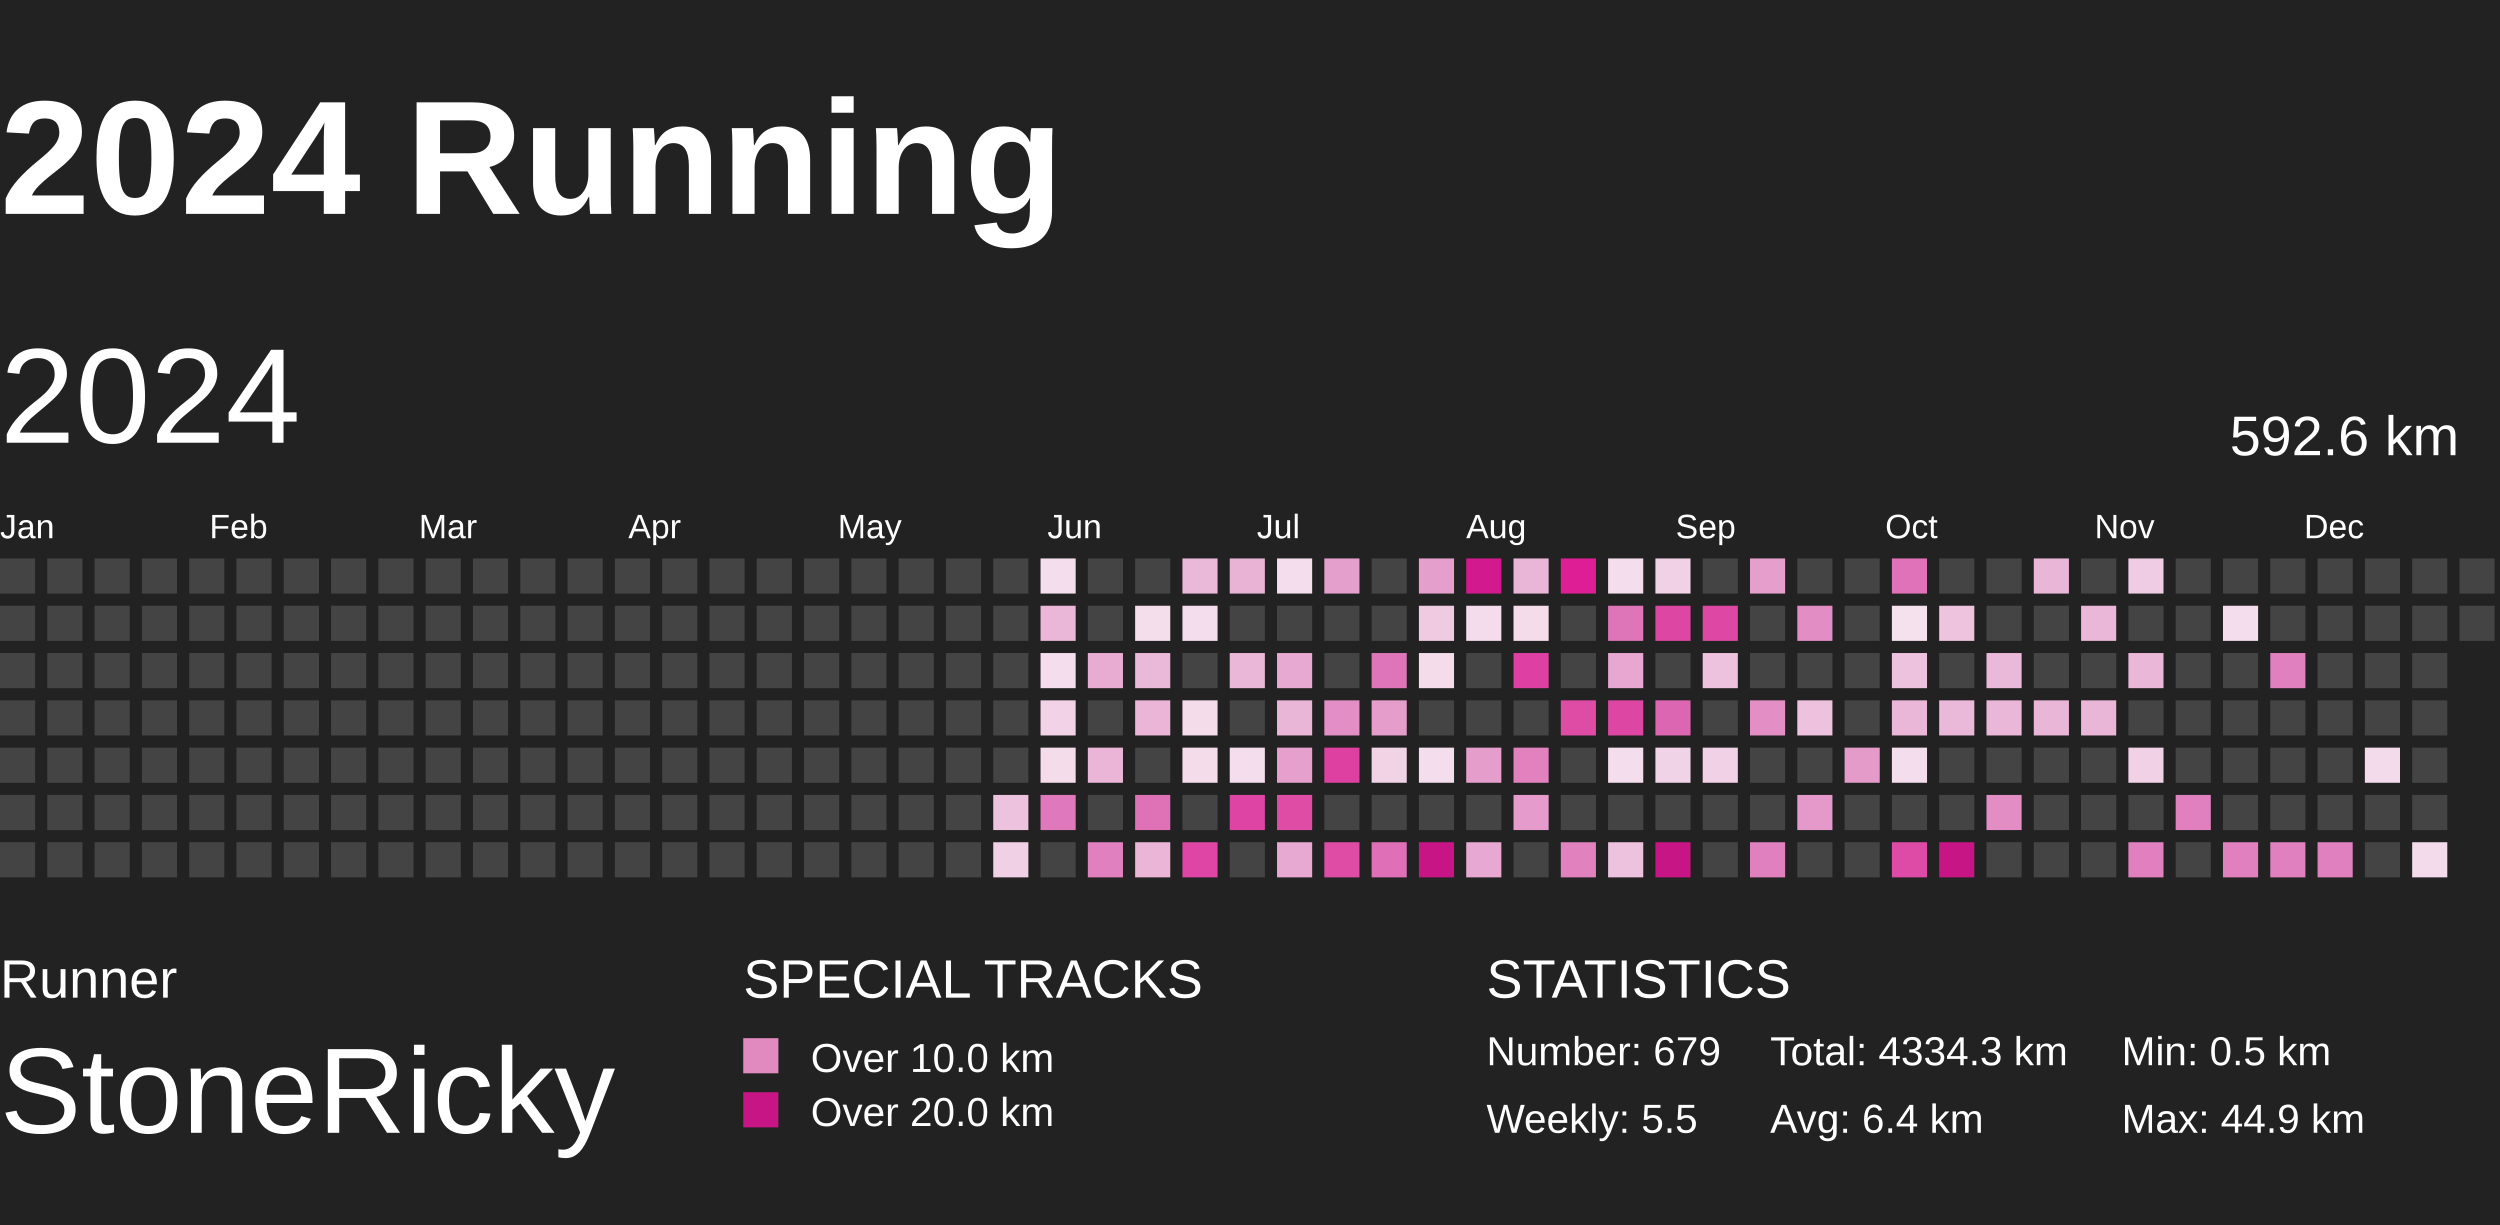
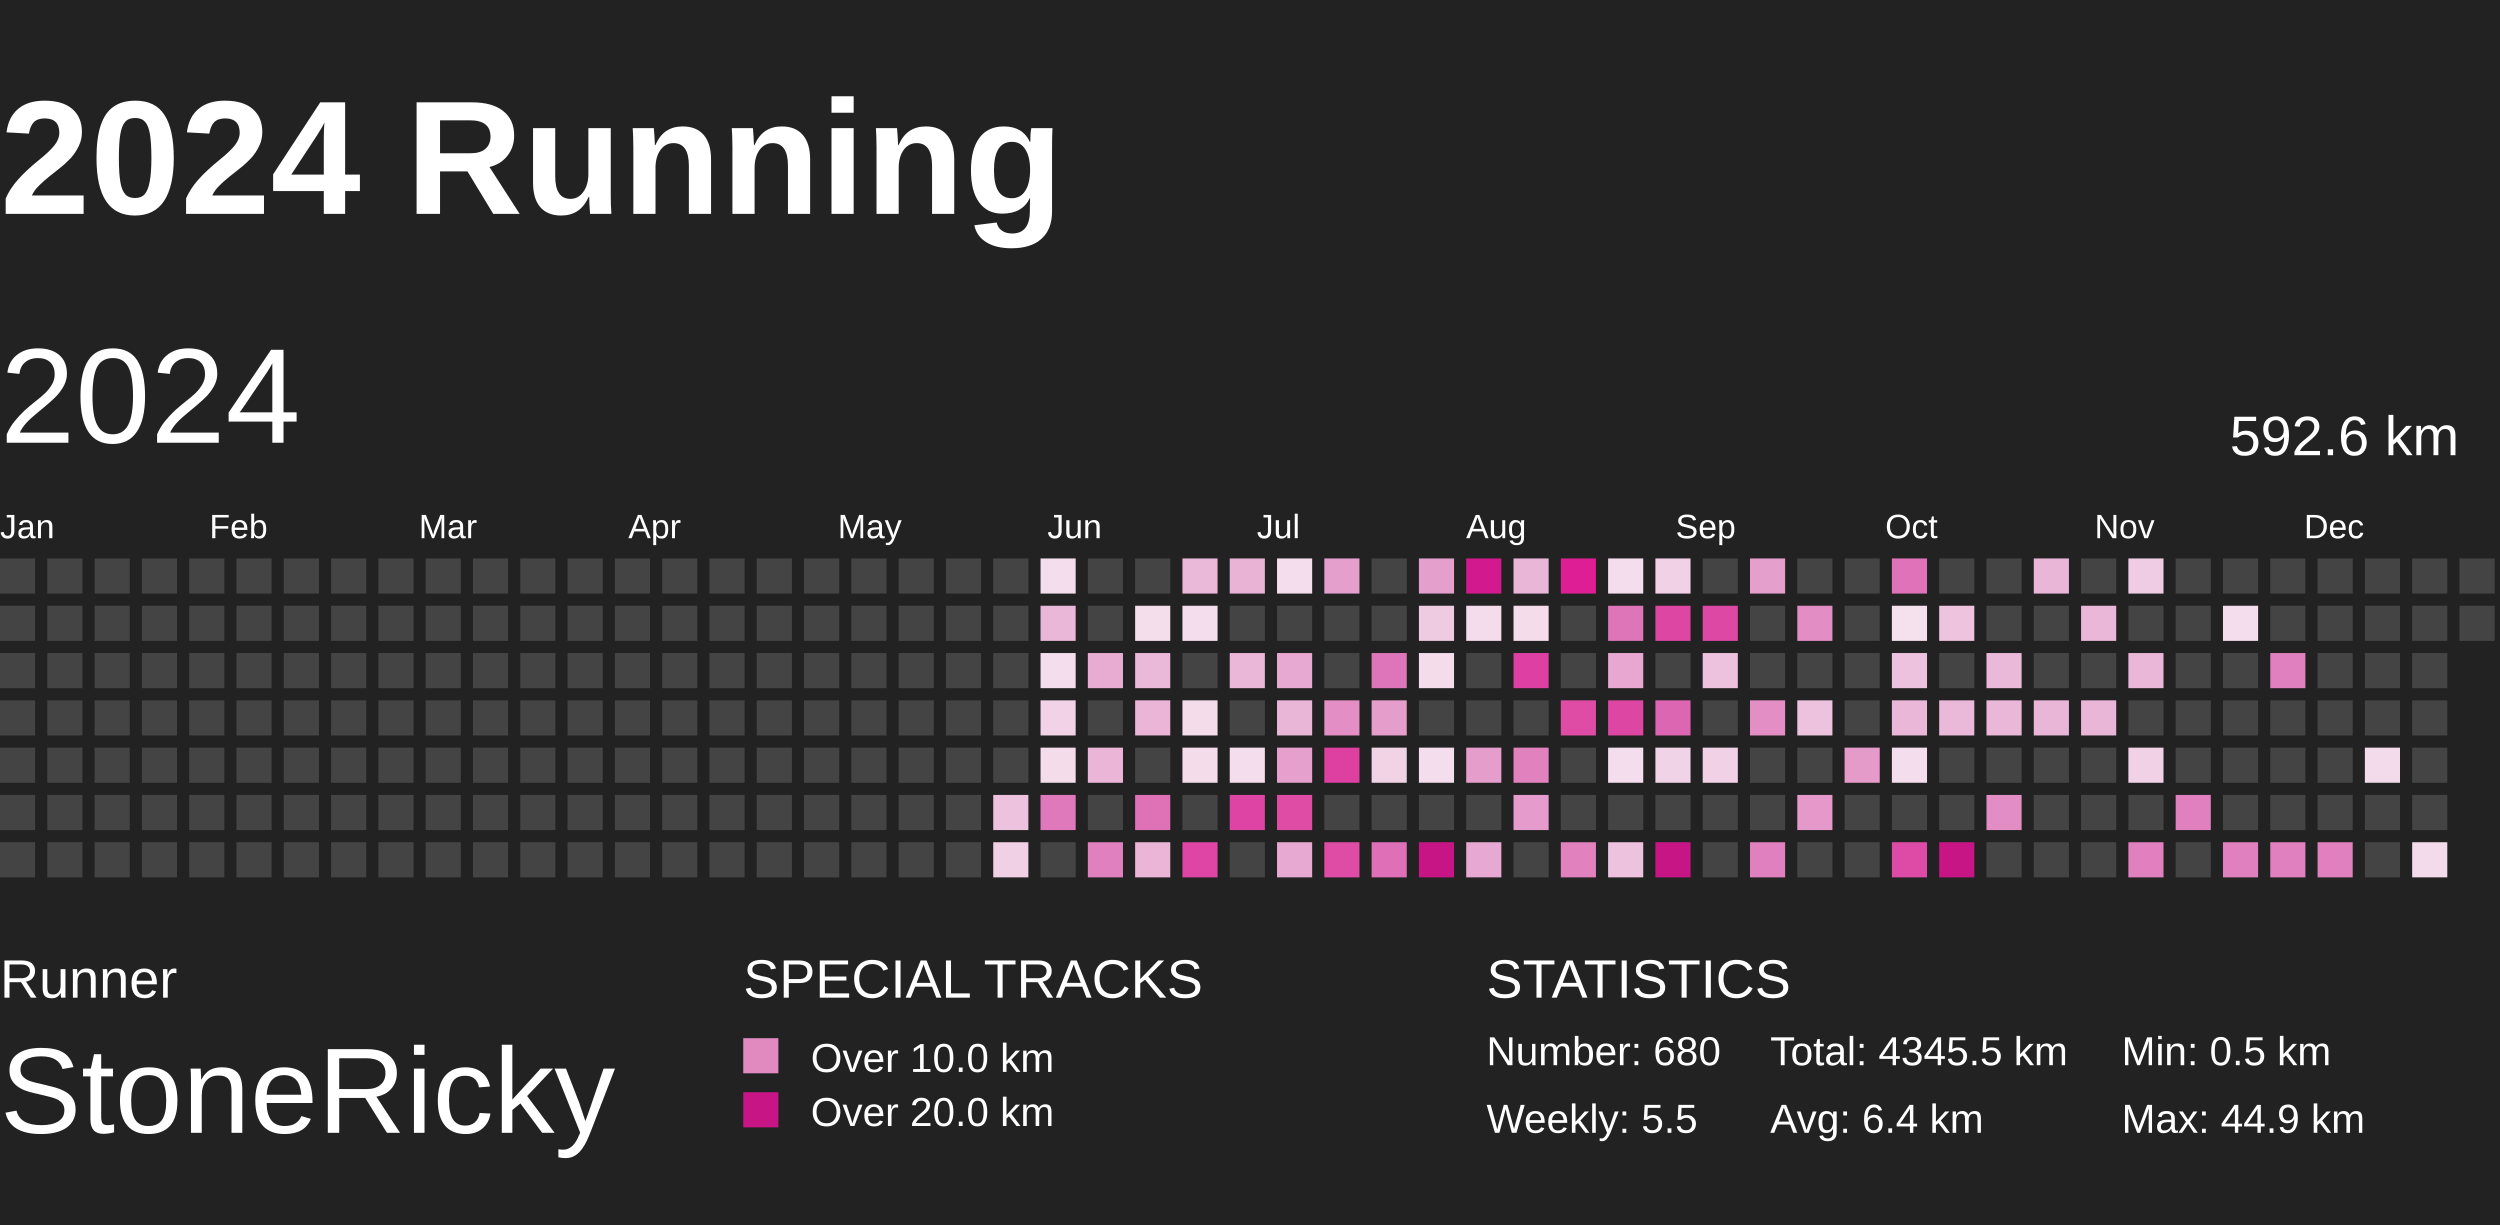
<svg xmlns="http://www.w3.org/2000/svg" baseProfile="full" height="98mm" version="1.1" viewBox="10,9,185,81" width="200mm">
  <defs>
    <pattern height="2" id="indoor-stripe" patternUnits="userSpaceOnUse" width="2">
      <line stroke="white" stroke-opacity="0.45" stroke-width="0.5" x1="0" x2="2" y1="2" y2="0" />
    </pattern>
  </defs>
  <rect fill="#222222" height="98" width="200" x="0" y="0" />
  <text fill="#FFFFFF" style="font-size:12px; font-family:Arial; font-weight:bold;" x="10" y="20">2024 Running</text>
  <text fill="#FFFFFF" style="font-size:4px; font-family:Arial" x="10" y="78">Runner</text>
  <text fill="#FFFFFF" style="font-size:9px; font-family:Arial" x="10" y="88">StoneRicky</text>
  <text fill="#FFFFFF" style="font-size:4px; font-family:Arial" x="65" y="78">SPECIAL TRACKS</text>
  <rect fill="#E18ABF" height="2.6" width="2.6" x="65" y="81" />
  <text fill="#FFFFFF" style="font-size:3px; font-family:Arial" x="70" y="83.5">Over 10.0 km</text>
  <rect fill="#C71585" height="2.6" width="2.6" x="65" y="85" />
  <text fill="#FFFFFF" style="font-size:3px; font-family:Arial" x="70" y="87.5">Over 20.0 km</text>
  <text fill="#FFFFFF" style="font-size:4px; font-family:Arial" x="120" y="78">STATISTICS</text>
-   <text fill="#FFFFFF" style="font-size:3px; font-family:Arial" x="120" y="83">Number: 679</text>
+   <text fill="#FFFFFF" style="font-size:3px; font-family:Arial" x="120" y="83">Number: 680</text>
  <text fill="#FFFFFF" style="font-size:3px; font-family:Arial" x="120" y="88">Weekly: 5.5</text>
-   <text fill="#FFFFFF" style="font-size:3px; font-family:Arial" x="141" y="83">Total: 4334.3 km</text>
+   <text fill="#FFFFFF" style="font-size:3px; font-family:Arial" x="141" y="83">Total: 4345.5 km</text>
  <text fill="#FFFFFF" style="font-size:3px; font-family:Arial" x="141" y="88">Avg: 6.4 km</text>
  <text fill="#FFFFFF" style="font-size:3px; font-family:Arial" x="167" y="83">Min: 0.5 km</text>
  <text fill="#FFFFFF" style="font-size:3px; font-family:Arial" x="167" y="88">Max: 44.9 km</text>
  <text dominant-baseline="hanging" fill="#FFFFFF" style="font-size:10.0px; font-family:Arial;" x="10" y="30">2024</text>
  <text dominant-baseline="hanging" fill="#FFFFFF" style="font-size:4.125px; font-family:Arial;" x="175" y="35">592.6 km</text>
  <text fill="#FFFFFF" style="font-size:2.5px; font-family:Arial" x="10.0" y="44">Jan</text>
  <text fill="#FFFFFF" style="font-size:2.5px; font-family:Arial" x="25.5" y="44">Feb</text>
  <text fill="#FFFFFF" style="font-size:2.5px; font-family:Arial" x="41.0" y="44">Mar</text>
  <text fill="#FFFFFF" style="font-size:2.5px; font-family:Arial" x="56.5" y="44">Apr</text>
  <text fill="#FFFFFF" style="font-size:2.5px; font-family:Arial" x="72.0" y="44">May</text>
  <text fill="#FFFFFF" style="font-size:2.5px; font-family:Arial" x="87.5" y="44">Jun</text>
  <text fill="#FFFFFF" style="font-size:2.5px; font-family:Arial" x="103.0" y="44">Jul</text>
  <text fill="#FFFFFF" style="font-size:2.5px; font-family:Arial" x="118.5" y="44">Aug</text>
  <text fill="#FFFFFF" style="font-size:2.5px; font-family:Arial" x="134.0" y="44">Sep</text>
  <text fill="#FFFFFF" style="font-size:2.5px; font-family:Arial" x="149.5" y="44">Oct</text>
  <text fill="#FFFFFF" style="font-size:2.5px; font-family:Arial" x="165.0" y="44">Nov</text>
  <text fill="#FFFFFF" style="font-size:2.5px; font-family:Arial" x="180.5" y="44">Dec</text>
  <rect fill="#444444" height="2.6" width="2.6" x="10.0" y="45.5" />
  <rect fill="#444444" height="2.6" width="2.6" x="10.0" y="49.0" />
  <rect fill="#444444" height="2.6" width="2.6" x="10.0" y="52.5" />
  <rect fill="#444444" height="2.6" width="2.6" x="10.0" y="56.0" />
  <rect fill="#444444" height="2.6" width="2.6" x="10.0" y="59.5" />
  <rect fill="#444444" height="2.6" width="2.6" x="10.0" y="63.0" />
  <rect fill="#444444" height="2.6" width="2.6" x="10.0" y="66.5" />
  <rect fill="#444444" height="2.6" width="2.6" x="13.5" y="45.5" />
  <rect fill="#444444" height="2.6" width="2.6" x="13.5" y="49.0" />
  <rect fill="#444444" height="2.6" width="2.6" x="13.5" y="52.5" />
  <rect fill="#444444" height="2.6" width="2.6" x="13.5" y="56.0" />
  <rect fill="#444444" height="2.6" width="2.6" x="13.5" y="59.5" />
  <rect fill="#444444" height="2.6" width="2.6" x="13.5" y="63.0" />
  <rect fill="#444444" height="2.6" width="2.6" x="13.5" y="66.5" />
  <rect fill="#444444" height="2.6" width="2.6" x="17.0" y="45.5" />
  <rect fill="#444444" height="2.6" width="2.6" x="17.0" y="49.0" />
  <rect fill="#444444" height="2.6" width="2.6" x="17.0" y="52.5" />
  <rect fill="#444444" height="2.6" width="2.6" x="17.0" y="56.0" />
  <rect fill="#444444" height="2.6" width="2.6" x="17.0" y="59.5" />
  <rect fill="#444444" height="2.6" width="2.6" x="17.0" y="63.0" />
  <rect fill="#444444" height="2.6" width="2.6" x="17.0" y="66.5" />
  <rect fill="#444444" height="2.6" width="2.6" x="20.5" y="45.5" />
  <rect fill="#444444" height="2.6" width="2.6" x="20.5" y="49.0" />
  <rect fill="#444444" height="2.6" width="2.6" x="20.5" y="52.5" />
  <rect fill="#444444" height="2.6" width="2.6" x="20.5" y="56.0" />
  <rect fill="#444444" height="2.6" width="2.6" x="20.5" y="59.5" />
  <rect fill="#444444" height="2.6" width="2.6" x="20.5" y="63.0" />
  <rect fill="#444444" height="2.6" width="2.6" x="20.5" y="66.5" />
  <rect fill="#444444" height="2.6" width="2.6" x="24.0" y="45.5" />
  <rect fill="#444444" height="2.6" width="2.6" x="24.0" y="49.0" />
  <rect fill="#444444" height="2.6" width="2.6" x="24.0" y="52.5" />
  <rect fill="#444444" height="2.6" width="2.6" x="24.0" y="56.0" />
  <rect fill="#444444" height="2.6" width="2.6" x="24.0" y="59.5" />
  <rect fill="#444444" height="2.6" width="2.6" x="24.0" y="63.0" />
  <rect fill="#444444" height="2.6" width="2.6" x="24.0" y="66.5" />
  <rect fill="#444444" height="2.6" width="2.6" x="27.5" y="45.5" />
  <rect fill="#444444" height="2.6" width="2.6" x="27.5" y="49.0" />
  <rect fill="#444444" height="2.6" width="2.6" x="27.5" y="52.5" />
  <rect fill="#444444" height="2.6" width="2.6" x="27.5" y="56.0" />
  <rect fill="#444444" height="2.6" width="2.6" x="27.5" y="59.5" />
  <rect fill="#444444" height="2.6" width="2.6" x="27.5" y="63.0" />
  <rect fill="#444444" height="2.6" width="2.6" x="27.5" y="66.5" />
  <rect fill="#444444" height="2.6" width="2.6" x="31.0" y="45.5" />
  <rect fill="#444444" height="2.6" width="2.6" x="31.0" y="49.0" />
  <rect fill="#444444" height="2.6" width="2.6" x="31.0" y="52.5" />
  <rect fill="#444444" height="2.6" width="2.6" x="31.0" y="56.0" />
  <rect fill="#444444" height="2.6" width="2.6" x="31.0" y="59.5" />
  <rect fill="#444444" height="2.6" width="2.6" x="31.0" y="63.0" />
  <rect fill="#444444" height="2.6" width="2.6" x="31.0" y="66.5" />
  <rect fill="#444444" height="2.6" width="2.6" x="34.5" y="45.5" />
  <rect fill="#444444" height="2.6" width="2.6" x="34.5" y="49.0" />
  <rect fill="#444444" height="2.6" width="2.6" x="34.5" y="52.5" />
  <rect fill="#444444" height="2.6" width="2.6" x="34.5" y="56.0" />
  <rect fill="#444444" height="2.6" width="2.6" x="34.5" y="59.5" />
  <rect fill="#444444" height="2.6" width="2.6" x="34.5" y="63.0" />
  <rect fill="#444444" height="2.6" width="2.6" x="34.5" y="66.5" />
  <rect fill="#444444" height="2.6" width="2.6" x="38.0" y="45.5" />
  <rect fill="#444444" height="2.6" width="2.6" x="38.0" y="49.0" />
  <rect fill="#444444" height="2.6" width="2.6" x="38.0" y="52.5" />
  <rect fill="#444444" height="2.6" width="2.6" x="38.0" y="56.0" />
  <rect fill="#444444" height="2.6" width="2.6" x="38.0" y="59.5" />
  <rect fill="#444444" height="2.6" width="2.6" x="38.0" y="63.0" />
  <rect fill="#444444" height="2.6" width="2.6" x="38.0" y="66.5" />
  <rect fill="#444444" height="2.6" width="2.6" x="41.5" y="45.5" />
  <rect fill="#444444" height="2.6" width="2.6" x="41.5" y="49.0" />
  <rect fill="#444444" height="2.6" width="2.6" x="41.5" y="52.5" />
  <rect fill="#444444" height="2.6" width="2.6" x="41.5" y="56.0" />
  <rect fill="#444444" height="2.6" width="2.6" x="41.5" y="59.5" />
  <rect fill="#444444" height="2.6" width="2.6" x="41.5" y="63.0" />
  <rect fill="#444444" height="2.6" width="2.6" x="41.5" y="66.5" />
  <rect fill="#444444" height="2.6" width="2.6" x="45.0" y="45.5" />
  <rect fill="#444444" height="2.6" width="2.6" x="45.0" y="49.0" />
  <rect fill="#444444" height="2.6" width="2.6" x="45.0" y="52.5" />
  <rect fill="#444444" height="2.6" width="2.6" x="45.0" y="56.0" />
  <rect fill="#444444" height="2.6" width="2.6" x="45.0" y="59.5" />
  <rect fill="#444444" height="2.6" width="2.6" x="45.0" y="63.0" />
  <rect fill="#444444" height="2.6" width="2.6" x="45.0" y="66.5" />
  <rect fill="#444444" height="2.6" width="2.6" x="48.5" y="45.5" />
  <rect fill="#444444" height="2.6" width="2.6" x="48.5" y="49.0" />
  <rect fill="#444444" height="2.6" width="2.6" x="48.5" y="52.5" />
  <rect fill="#444444" height="2.6" width="2.6" x="48.5" y="56.0" />
  <rect fill="#444444" height="2.6" width="2.6" x="48.5" y="59.5" />
  <rect fill="#444444" height="2.6" width="2.6" x="48.5" y="63.0" />
  <rect fill="#444444" height="2.6" width="2.6" x="48.5" y="66.5" />
  <rect fill="#444444" height="2.6" width="2.6" x="52.0" y="45.5" />
  <rect fill="#444444" height="2.6" width="2.6" x="52.0" y="49.0" />
  <rect fill="#444444" height="2.6" width="2.6" x="52.0" y="52.5" />
  <rect fill="#444444" height="2.6" width="2.6" x="52.0" y="56.0" />
  <rect fill="#444444" height="2.6" width="2.6" x="52.0" y="59.5" />
  <rect fill="#444444" height="2.6" width="2.6" x="52.0" y="63.0" />
  <rect fill="#444444" height="2.6" width="2.6" x="52.0" y="66.5" />
  <rect fill="#444444" height="2.6" width="2.6" x="55.5" y="45.5" />
  <rect fill="#444444" height="2.6" width="2.6" x="55.5" y="49.0" />
  <rect fill="#444444" height="2.6" width="2.6" x="55.5" y="52.5" />
  <rect fill="#444444" height="2.6" width="2.6" x="55.5" y="56.0" />
  <rect fill="#444444" height="2.6" width="2.6" x="55.5" y="59.5" />
  <rect fill="#444444" height="2.6" width="2.6" x="55.5" y="63.0" />
  <rect fill="#444444" height="2.6" width="2.6" x="55.5" y="66.5" />
  <rect fill="#444444" height="2.6" width="2.6" x="59.0" y="45.5" />
  <rect fill="#444444" height="2.6" width="2.6" x="59.0" y="49.0" />
  <rect fill="#444444" height="2.6" width="2.6" x="59.0" y="52.5" />
  <rect fill="#444444" height="2.6" width="2.6" x="59.0" y="56.0" />
  <rect fill="#444444" height="2.6" width="2.6" x="59.0" y="59.5" />
  <rect fill="#444444" height="2.6" width="2.6" x="59.0" y="63.0" />
  <rect fill="#444444" height="2.6" width="2.6" x="59.0" y="66.5" />
  <rect fill="#444444" height="2.6" width="2.6" x="62.5" y="45.5" />
  <rect fill="#444444" height="2.6" width="2.6" x="62.5" y="49.0" />
  <rect fill="#444444" height="2.6" width="2.6" x="62.5" y="52.5" />
  <rect fill="#444444" height="2.6" width="2.6" x="62.5" y="56.0" />
  <rect fill="#444444" height="2.6" width="2.6" x="62.5" y="59.5" />
  <rect fill="#444444" height="2.6" width="2.6" x="62.5" y="63.0" />
  <rect fill="#444444" height="2.6" width="2.6" x="62.5" y="66.5" />
  <rect fill="#444444" height="2.6" width="2.6" x="66.0" y="45.5" />
  <rect fill="#444444" height="2.6" width="2.6" x="66.0" y="49.0" />
  <rect fill="#444444" height="2.6" width="2.6" x="66.0" y="52.5" />
  <rect fill="#444444" height="2.6" width="2.6" x="66.0" y="56.0" />
  <rect fill="#444444" height="2.6" width="2.6" x="66.0" y="59.5" />
  <rect fill="#444444" height="2.6" width="2.6" x="66.0" y="63.0" />
  <rect fill="#444444" height="2.6" width="2.6" x="66.0" y="66.5" />
  <rect fill="#444444" height="2.6" width="2.6" x="69.5" y="45.5" />
  <rect fill="#444444" height="2.6" width="2.6" x="69.5" y="49.0" />
  <rect fill="#444444" height="2.6" width="2.6" x="69.5" y="52.5" />
  <rect fill="#444444" height="2.6" width="2.6" x="69.5" y="56.0" />
  <rect fill="#444444" height="2.6" width="2.6" x="69.5" y="59.5" />
  <rect fill="#444444" height="2.6" width="2.6" x="69.5" y="63.0" />
  <rect fill="#444444" height="2.6" width="2.6" x="69.5" y="66.5" />
  <rect fill="#444444" height="2.6" width="2.6" x="73.0" y="45.5" />
  <rect fill="#444444" height="2.6" width="2.6" x="73.0" y="49.0" />
  <rect fill="#444444" height="2.6" width="2.6" x="73.0" y="52.5" />
  <rect fill="#444444" height="2.6" width="2.6" x="73.0" y="56.0" />
  <rect fill="#444444" height="2.6" width="2.6" x="73.0" y="59.5" />
  <rect fill="#444444" height="2.6" width="2.6" x="73.0" y="63.0" />
  <rect fill="#444444" height="2.6" width="2.6" x="73.0" y="66.5" />
  <rect fill="#444444" height="2.6" width="2.6" x="76.5" y="45.5" />
  <rect fill="#444444" height="2.6" width="2.6" x="76.5" y="49.0" />
  <rect fill="#444444" height="2.6" width="2.6" x="76.5" y="52.5" />
  <rect fill="#444444" height="2.6" width="2.6" x="76.5" y="56.0" />
  <rect fill="#444444" height="2.6" width="2.6" x="76.5" y="59.5" />
  <rect fill="#444444" height="2.6" width="2.6" x="76.5" y="63.0" />
  <rect fill="#444444" height="2.6" width="2.6" x="76.5" y="66.5" />
  <rect fill="#444444" height="2.6" width="2.6" x="80.0" y="45.5" />
  <rect fill="#444444" height="2.6" width="2.6" x="80.0" y="49.0" />
  <rect fill="#444444" height="2.6" width="2.6" x="80.0" y="52.5" />
  <rect fill="#444444" height="2.6" width="2.6" x="80.0" y="56.0" />
  <rect fill="#444444" height="2.6" width="2.6" x="80.0" y="59.5" />
  <rect fill="#444444" height="2.6" width="2.6" x="80.0" y="63.0" />
  <rect fill="#444444" height="2.6" width="2.6" x="80.0" y="66.5" />
  <rect fill="#444444" height="2.6" width="2.6" x="83.5" y="45.5" />
  <rect fill="#444444" height="2.6" width="2.6" x="83.5" y="49.0" />
  <rect fill="#444444" height="2.6" width="2.6" x="83.5" y="52.5" />
  <rect fill="#444444" height="2.6" width="2.6" x="83.5" y="56.0" />
  <rect fill="#444444" height="2.6" width="2.6" x="83.5" y="59.5" />
  <rect fill="#edc2de" height="2.6" width="2.6" x="83.5" y="63.0" />
  <rect fill="#f0d0e5" height="2.6" width="2.6" x="83.5" y="66.5" />
  <rect fill="#f4deed" height="2.6" width="2.6" x="87.0" y="45.5" />
  <rect fill="#eab7d8" height="2.6" width="2.6" x="87.0" y="49.0" />
  <rect fill="#f4ddec" height="2.6" width="2.6" x="87.0" y="52.5" />
  <rect fill="#f1d2e6" height="2.6" width="2.6" x="87.0" y="56.0" />
  <rect fill="#f4dceb" height="2.6" width="2.6" x="87.0" y="59.5" />
  <rect fill="#e079bb" height="2.6" width="2.6" x="87.0" y="63.0" />
  <rect fill="#444444" height="2.6" width="2.6" x="87.0" y="66.5" />
  <rect fill="#444444" height="2.6" width="2.6" x="90.5" y="45.5" />
  <rect fill="#444444" height="2.6" width="2.6" x="90.5" y="49.0" />
  <rect fill="#e8acd3" height="2.6" width="2.6" x="90.5" y="52.5" />
  <rect fill="#444444" height="2.6" width="2.6" x="90.5" y="56.0" />
  <rect fill="#eab5d7" height="2.6" width="2.6" x="90.5" y="59.5" />
  <rect fill="#444444" height="2.6" width="2.6" x="90.5" y="63.0" />
  <rect fill="#e080be" height="2.6" width="2.6" x="90.5" y="66.5" />
  <rect fill="#444444" height="2.6" width="2.6" x="94.0" y="45.5" />
  <rect fill="#f4deec" height="2.6" width="2.6" x="94.0" y="49.0" />
  <rect fill="#eab8d8" height="2.6" width="2.6" x="94.0" y="52.5" />
  <rect fill="#eab5d7" height="2.6" width="2.6" x="94.0" y="56.0" />
  <rect fill="#444444" height="2.6" width="2.6" x="94.0" y="59.5" />
  <rect fill="#df72b7" height="2.6" width="2.6" x="94.0" y="63.0" />
  <rect fill="#eab5d7" height="2.6" width="2.6" x="94.0" y="66.5" />
  <rect fill="#eab8d9" height="2.6" width="2.6" x="97.5" y="45.5" />
  <rect fill="#f4ddec" height="2.6" width="2.6" x="97.5" y="49.0" />
  <rect fill="#444444" height="2.6" width="2.6" x="97.5" y="52.5" />
  <rect fill="#f4dceb" height="2.6" width="2.6" x="97.5" y="56.0" />
  <rect fill="#f4dceb" height="2.6" width="2.6" x="97.5" y="59.5" />
  <rect fill="#444444" height="2.6" width="2.6" x="97.5" y="63.0" />
  <rect fill="#de45a4" height="2.6" width="2.6" x="97.5" y="66.5" />
  <rect fill="#e9b3d6" height="2.6" width="2.6" x="101.0" y="45.5" />
  <rect fill="#444444" height="2.6" width="2.6" x="101.0" y="49.0" />
  <rect fill="#eab7d8" height="2.6" width="2.6" x="101.0" y="52.5" />
  <rect fill="#444444" height="2.6" width="2.6" x="101.0" y="56.0" />
  <rect fill="#f4ddec" height="2.6" width="2.6" x="101.0" y="59.5" />
  <rect fill="#de44a4" height="2.6" width="2.6" x="101.0" y="63.0" />
  <rect fill="#444444" height="2.6" width="2.6" x="101.0" y="66.5" />
  <rect fill="#f4ddec" height="2.6" width="2.6" x="104.5" y="45.5" />
  <rect fill="#444444" height="2.6" width="2.6" x="104.5" y="49.0" />
  <rect fill="#e7a9d1" height="2.6" width="2.6" x="104.5" y="52.5" />
  <rect fill="#eab6d7" height="2.6" width="2.6" x="104.5" y="56.0" />
  <rect fill="#e6a0cd" height="2.6" width="2.6" x="104.5" y="59.5" />
  <rect fill="#de4ca6" height="2.6" width="2.6" x="104.5" y="63.0" />
  <rect fill="#e7a8d1" height="2.6" width="2.6" x="104.5" y="66.5" />
  <rect fill="#e59fcc" height="2.6" width="2.6" x="108.0" y="45.5" />
  <rect fill="#444444" height="2.6" width="2.6" x="108.0" y="49.0" />
  <rect fill="#444444" height="2.6" width="2.6" x="108.0" y="52.5" />
  <rect fill="#e38fc5" height="2.6" width="2.6" x="108.0" y="56.0" />
  <rect fill="#de40a2" height="2.6" width="2.6" x="108.0" y="59.5" />
  <rect fill="#444444" height="2.6" width="2.6" x="108.0" y="63.0" />
  <rect fill="#de4ca6" height="2.6" width="2.6" x="108.0" y="66.5" />
  <rect fill="#444444" height="2.6" width="2.6" x="111.5" y="45.5" />
  <rect fill="#444444" height="2.6" width="2.6" x="111.5" y="49.0" />
  <rect fill="#df75b9" height="2.6" width="2.6" x="111.5" y="52.5" />
  <rect fill="#e59dcb" height="2.6" width="2.6" x="111.5" y="56.0" />
  <rect fill="#f1d3e6" height="2.6" width="2.6" x="111.5" y="59.5" />
  <rect fill="#444444" height="2.6" width="2.6" x="111.5" y="63.0" />
  <rect fill="#df70b7" height="2.6" width="2.6" x="111.5" y="66.5" />
  <rect fill="#e59fcc" height="2.6" width="2.6" x="115.0" y="45.5" />
  <rect fill="#efcbe2" height="2.6" width="2.6" x="115.0" y="49.0" />
  <rect fill="#f4dceb" height="2.6" width="2.6" x="115.0" y="52.5" />
  <rect fill="#444444" height="2.6" width="2.6" x="115.0" y="56.0" />
  <rect fill="#f4ddec" height="2.6" width="2.6" x="115.0" y="59.5" />
  <rect fill="#444444" height="2.6" width="2.6" x="115.0" y="63.0" />
  <rect fill="#C71585" height="2.6" width="2.6" x="115.0" y="66.5" />
  <rect fill="#d3198e" height="2.6" width="2.6" x="118.5" y="45.5" />
  <rect fill="#f4dcec" height="2.6" width="2.6" x="118.5" y="49.0" />
  <rect fill="#444444" height="2.6" width="2.6" x="118.5" y="52.5" />
  <rect fill="#444444" height="2.6" width="2.6" x="118.5" y="56.0" />
  <rect fill="#e59dcb" height="2.6" width="2.6" x="118.5" y="59.5" />
  <rect fill="#444444" height="2.6" width="2.6" x="118.5" y="63.0" />
  <rect fill="#e7a8d1" height="2.6" width="2.6" x="118.5" y="66.5" />
  <rect fill="#eab6d8" height="2.6" width="2.6" x="122.0" y="45.5" />
  <rect fill="#f4dceb" height="2.6" width="2.6" x="122.0" y="49.0" />
  <rect fill="#de3fa2" height="2.6" width="2.6" x="122.0" y="52.5" />
  <rect fill="#444444" height="2.6" width="2.6" x="122.0" y="56.0" />
  <rect fill="#e181be" height="2.6" width="2.6" x="122.0" y="59.5" />
  <rect fill="#e59bcb" height="2.6" width="2.6" x="122.0" y="63.0" />
  <rect fill="#444444" height="2.6" width="2.6" x="122.0" y="66.5" />
  <rect fill="#dd1e95" height="2.6" width="2.6" x="125.5" y="45.5" />
  <rect fill="#444444" height="2.6" width="2.6" x="125.5" y="49.0" />
  <rect fill="#444444" height="2.6" width="2.6" x="125.5" y="52.5" />
  <rect fill="#de4ca6" height="2.6" width="2.6" x="125.5" y="56.0" />
  <rect fill="#444444" height="2.6" width="2.6" x="125.5" y="59.5" />
  <rect fill="#444444" height="2.6" width="2.6" x="125.5" y="63.0" />
  <rect fill="#e181be" height="2.6" width="2.6" x="125.5" y="66.5" />
  <rect fill="#f4ddec" height="2.6" width="2.6" x="129.0" y="45.5" />
  <rect fill="#df75b9" height="2.6" width="2.6" x="129.0" y="49.0" />
  <rect fill="#e7a7d0" height="2.6" width="2.6" x="129.0" y="52.5" />
  <rect fill="#de46a4" height="2.6" width="2.6" x="129.0" y="56.0" />
  <rect fill="#f4ddec" height="2.6" width="2.6" x="129.0" y="59.5" />
  <rect fill="#444444" height="2.6" width="2.6" x="129.0" y="63.0" />
  <rect fill="#edc2de" height="2.6" width="2.6" x="129.0" y="66.5" />
  <rect fill="#f0d1e5" height="2.6" width="2.6" x="132.5" y="45.5" />
  <rect fill="#de46a4" height="2.6" width="2.6" x="132.5" y="49.0" />
  <rect fill="#444444" height="2.6" width="2.6" x="132.5" y="52.5" />
  <rect fill="#dd66b2" height="2.6" width="2.6" x="132.5" y="56.0" />
  <rect fill="#f1d3e7" height="2.6" width="2.6" x="132.5" y="59.5" />
  <rect fill="#444444" height="2.6" width="2.6" x="132.5" y="63.0" />
  <rect fill="#C71585" height="2.6" width="2.6" x="132.5" y="66.5" />
  <rect fill="#444444" height="2.6" width="2.6" x="136.0" y="45.5" />
  <rect fill="#de48a5" height="2.6" width="2.6" x="136.0" y="49.0" />
  <rect fill="#edc2de" height="2.6" width="2.6" x="136.0" y="52.5" />
  <rect fill="#444444" height="2.6" width="2.6" x="136.0" y="56.0" />
  <rect fill="#f0d1e5" height="2.6" width="2.6" x="136.0" y="59.5" />
  <rect fill="#444444" height="2.6" width="2.6" x="136.0" y="63.0" />
  <rect fill="#444444" height="2.6" width="2.6" x="136.0" y="66.5" />
  <rect fill="#e59fcc" height="2.6" width="2.6" x="139.5" y="45.5" />
  <rect fill="#444444" height="2.6" width="2.6" x="139.5" y="49.0" />
  <rect fill="#444444" height="2.6" width="2.6" x="139.5" y="52.5" />
  <rect fill="#e38ec4" height="2.6" width="2.6" x="139.5" y="56.0" />
  <rect fill="#444444" height="2.6" width="2.6" x="139.5" y="59.5" />
  <rect fill="#444444" height="2.6" width="2.6" x="139.5" y="63.0" />
  <rect fill="#e080be" height="2.6" width="2.6" x="139.5" y="66.5" />
  <rect fill="#444444" height="2.6" width="2.6" x="143.0" y="45.5" />
  <rect fill="#e28ec4" height="2.6" width="2.6" x="143.0" y="49.0" />
  <rect fill="#444444" height="2.6" width="2.6" x="143.0" y="52.5" />
  <rect fill="#edc2de" height="2.6" width="2.6" x="143.0" y="56.0" />
  <rect fill="#444444" height="2.6" width="2.6" x="143.0" y="59.5" />
  <rect fill="#e499ca" height="2.6" width="2.6" x="143.0" y="63.0" />
  <rect fill="#444444" height="2.6" width="2.6" x="143.0" y="66.5" />
  <rect fill="#444444" height="2.6" width="2.6" x="146.5" y="45.5" />
  <rect fill="#444444" height="2.6" width="2.6" x="146.5" y="49.0" />
  <rect fill="#444444" height="2.6" width="2.6" x="146.5" y="52.5" />
  <rect fill="#444444" height="2.6" width="2.6" x="146.5" y="56.0" />
  <rect fill="#e59bca" height="2.6" width="2.6" x="146.5" y="59.5" />
  <rect fill="#444444" height="2.6" width="2.6" x="146.5" y="63.0" />
  <rect fill="#444444" height="2.6" width="2.6" x="146.5" y="66.5" />
  <rect fill="#df72b8" height="2.6" width="2.6" x="150.0" y="45.5" />
  <rect fill="#f5e1ee" height="2.6" width="2.6" x="150.0" y="49.0" />
  <rect fill="#edc2de" height="2.6" width="2.6" x="150.0" y="52.5" />
  <rect fill="#eab7d8" height="2.6" width="2.6" x="150.0" y="56.0" />
  <rect fill="#f4ddec" height="2.6" width="2.6" x="150.0" y="59.5" />
  <rect fill="#444444" height="2.6" width="2.6" x="150.0" y="63.0" />
  <rect fill="#de4ba6" height="2.6" width="2.6" x="150.0" y="66.5" />
  <rect fill="#444444" height="2.6" width="2.6" x="153.5" y="45.5" />
  <rect fill="#edc3de" height="2.6" width="2.6" x="153.5" y="49.0" />
  <rect fill="#444444" height="2.6" width="2.6" x="153.5" y="52.5" />
  <rect fill="#eab8d9" height="2.6" width="2.6" x="153.5" y="56.0" />
  <rect fill="#444444" height="2.6" width="2.6" x="153.5" y="59.5" />
  <rect fill="#444444" height="2.6" width="2.6" x="153.5" y="63.0" />
  <rect fill="#C71585" height="2.6" width="2.6" x="153.5" y="66.5" />
  <rect fill="#444444" height="2.6" width="2.6" x="157.0" y="45.5" />
  <rect fill="#444444" height="2.6" width="2.6" x="157.0" y="49.0" />
  <rect fill="#eab8d9" height="2.6" width="2.6" x="157.0" y="52.5" />
  <rect fill="#eab7d8" height="2.6" width="2.6" x="157.0" y="56.0" />
  <rect fill="#444444" height="2.6" width="2.6" x="157.0" y="59.5" />
  <rect fill="#e28ec4" height="2.6" width="2.6" x="157.0" y="63.0" />
  <rect fill="#444444" height="2.6" width="2.6" x="157.0" y="66.5" />
  <rect fill="#eab6d8" height="2.6" width="2.6" x="160.5" y="45.5" />
  <rect fill="#444444" height="2.6" width="2.6" x="160.5" y="49.0" />
  <rect fill="#444444" height="2.6" width="2.6" x="160.5" y="52.5" />
  <rect fill="#eab6d8" height="2.6" width="2.6" x="160.5" y="56.0" />
  <rect fill="#444444" height="2.6" width="2.6" x="160.5" y="59.5" />
  <rect fill="#444444" height="2.6" width="2.6" x="160.5" y="63.0" />
  <rect fill="#444444" height="2.6" width="2.6" x="160.5" y="66.5" />
  <rect fill="#444444" height="2.6" width="2.6" x="164.0" y="45.5" />
  <rect fill="#eab7d8" height="2.6" width="2.6" x="164.0" y="49.0" />
  <rect fill="#444444" height="2.6" width="2.6" x="164.0" y="52.5" />
  <rect fill="#eab6d8" height="2.6" width="2.6" x="164.0" y="56.0" />
  <rect fill="#444444" height="2.6" width="2.6" x="164.0" y="59.5" />
  <rect fill="#444444" height="2.6" width="2.6" x="164.0" y="63.0" />
  <rect fill="#444444" height="2.6" width="2.6" x="164.0" y="66.5" />
  <rect fill="#efcce3" height="2.6" width="2.6" x="167.5" y="45.5" />
  <rect fill="#444444" height="2.6" width="2.6" x="167.5" y="49.0" />
  <rect fill="#eab7d8" height="2.6" width="2.6" x="167.5" y="52.5" />
  <rect fill="#444444" height="2.6" width="2.6" x="167.5" y="56.0" />
  <rect fill="#f0d1e5" height="2.6" width="2.6" x="167.5" y="59.5" />
  <rect fill="#444444" height="2.6" width="2.6" x="167.5" y="63.0" />
  <rect fill="#e080be" height="2.6" width="2.6" x="167.5" y="66.5" />
  <rect fill="#444444" height="2.6" width="2.6" x="171.0" y="45.5" />
  <rect fill="#444444" height="2.6" width="2.6" x="171.0" y="49.0" />
  <rect fill="#444444" height="2.6" width="2.6" x="171.0" y="52.5" />
  <rect fill="#444444" height="2.6" width="2.6" x="171.0" y="56.0" />
  <rect fill="#444444" height="2.6" width="2.6" x="171.0" y="59.5" />
  <rect fill="#e080be" height="2.6" width="2.6" x="171.0" y="63.0" />
  <rect fill="#444444" height="2.6" width="2.6" x="171.0" y="66.5" />
  <rect fill="#444444" height="2.6" width="2.6" x="174.5" y="45.5" />
  <rect fill="#f4ddec" height="2.6" width="2.6" x="174.5" y="49.0" />
  <rect fill="#444444" height="2.6" width="2.6" x="174.5" y="52.5" />
  <rect fill="#444444" height="2.6" width="2.6" x="174.5" y="56.0" />
  <rect fill="#444444" height="2.6" width="2.6" x="174.5" y="59.5" />
  <rect fill="#444444" height="2.6" width="2.6" x="174.5" y="63.0" />
  <rect fill="#e080be" height="2.6" width="2.6" x="174.5" y="66.5" />
  <rect fill="#444444" height="2.6" width="2.6" x="178.0" y="45.5" />
  <rect fill="#444444" height="2.6" width="2.6" x="178.0" y="49.0" />
  <rect fill="#e080be" height="2.6" width="2.6" x="178.0" y="52.5" />
  <rect fill="#444444" height="2.6" width="2.6" x="178.0" y="56.0" />
  <rect fill="#444444" height="2.6" width="2.6" x="178.0" y="59.5" />
  <rect fill="#444444" height="2.6" width="2.6" x="178.0" y="63.0" />
  <rect fill="#e080be" height="2.6" width="2.6" x="178.0" y="66.5" />
  <rect fill="#444444" height="2.6" width="2.6" x="181.5" y="45.5" />
  <rect fill="#444444" height="2.6" width="2.6" x="181.5" y="49.0" />
  <rect fill="#444444" height="2.6" width="2.6" x="181.5" y="52.5" />
  <rect fill="#444444" height="2.6" width="2.6" x="181.5" y="56.0" />
  <rect fill="#444444" height="2.6" width="2.6" x="181.5" y="59.5" />
  <rect fill="#444444" height="2.6" width="2.6" x="181.5" y="63.0" />
  <rect fill="#e080be" height="2.6" width="2.6" x="181.5" y="66.5" />
  <rect fill="#444444" height="2.6" width="2.6" x="185.0" y="45.5" />
  <rect fill="#444444" height="2.6" width="2.6" x="185.0" y="49.0" />
  <rect fill="#444444" height="2.6" width="2.6" x="185.0" y="52.5" />
  <rect fill="#444444" height="2.6" width="2.6" x="185.0" y="56.0" />
  <rect fill="#f3dbeb" height="2.6" width="2.6" x="185.0" y="59.5" />
  <rect fill="#444444" height="2.6" width="2.6" x="185.0" y="63.0" />
  <rect fill="#444444" height="2.6" width="2.6" x="185.0" y="66.5" />
  <rect fill="#444444" height="2.6" width="2.6" x="188.5" y="45.5" />
  <rect fill="#444444" height="2.6" width="2.6" x="188.5" y="49.0" />
  <rect fill="#444444" height="2.6" width="2.6" x="188.5" y="52.5" />
  <rect fill="#444444" height="2.6" width="2.6" x="188.5" y="56.0" />
  <rect fill="#444444" height="2.6" width="2.6" x="188.5" y="59.5" />
  <rect fill="#444444" height="2.6" width="2.6" x="188.5" y="63.0" />
  <rect fill="#f3dbeb" height="2.6" width="2.6" x="188.5" y="66.5" />
  <rect fill="#444444" height="2.6" width="2.6" x="192.0" y="45.5" />
  <rect fill="#444444" height="2.6" width="2.6" x="192.0" y="49.0" />
</svg>
